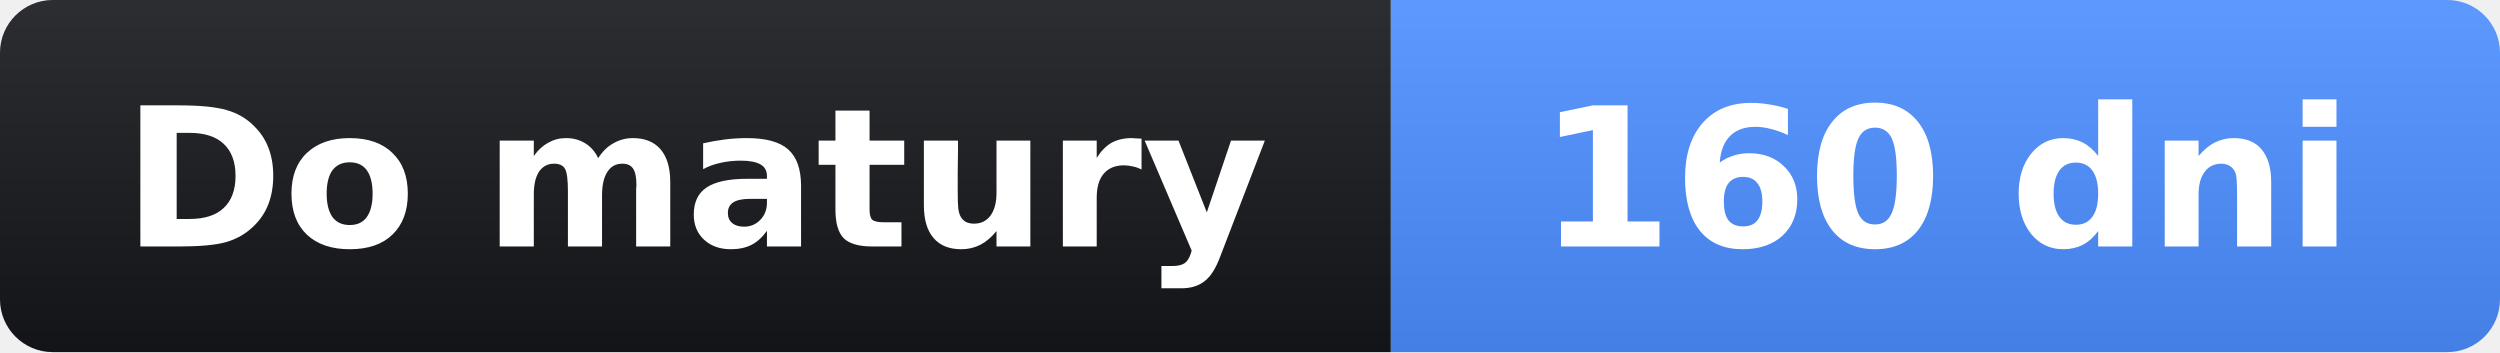
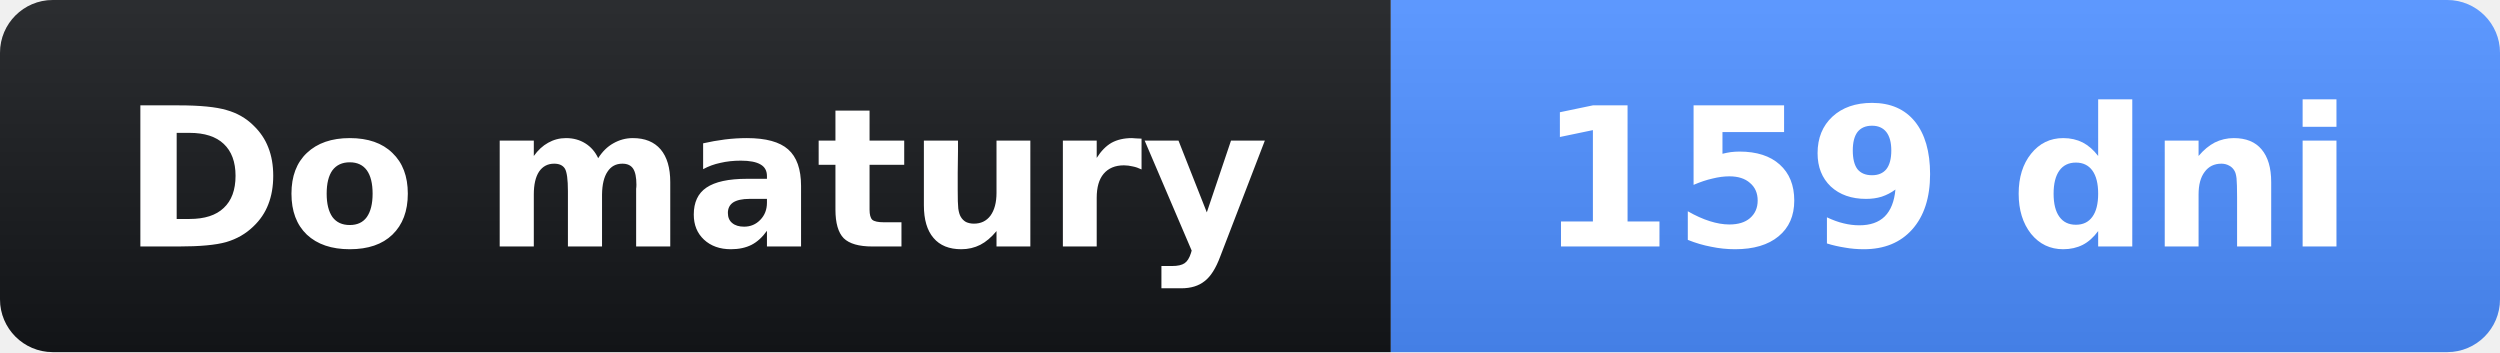
- <svg xmlns="http://www.w3.org/2000/svg" width="142" height="20" role="img" aria-label="Do matury: 160 dni">
+ <svg xmlns="http://www.w3.org/2000/svg" width="142" height="20" role="img" aria-label="Do matury: 159 dni">
  <linearGradient id="s" x2="0" y2="100%">
    <stop offset="0" stop-opacity=".1" stop-color="#fff" />
    <stop offset="1" stop-opacity=".1" />
  </linearGradient>
  <clipPath id="r">
    <rect width="142" height="20" rx="3" fill="#fff" />
  </clipPath>
  <g clip-path="url(#r)">
    <rect width="79" height="20" fill="#14161a" />
    <rect x="79" width="63" height="20" fill="#4c8dff" />
    <rect width="142" height="20" fill="url(#s)" />
  </g>
  <g fill="#fff" text-anchor="middle" font-family="Verdana,Geneva,DejaVu Sans,sans-serif" font-size="11">
    <text x="39.5" y="14" font-weight="bold">Do matury</text>
-     <text x="110.5" y="14" font-weight="bold">160 dni</text>
+     <text x="110.5" y="14" font-weight="bold">159 dni</text>
  </g>
</svg>
